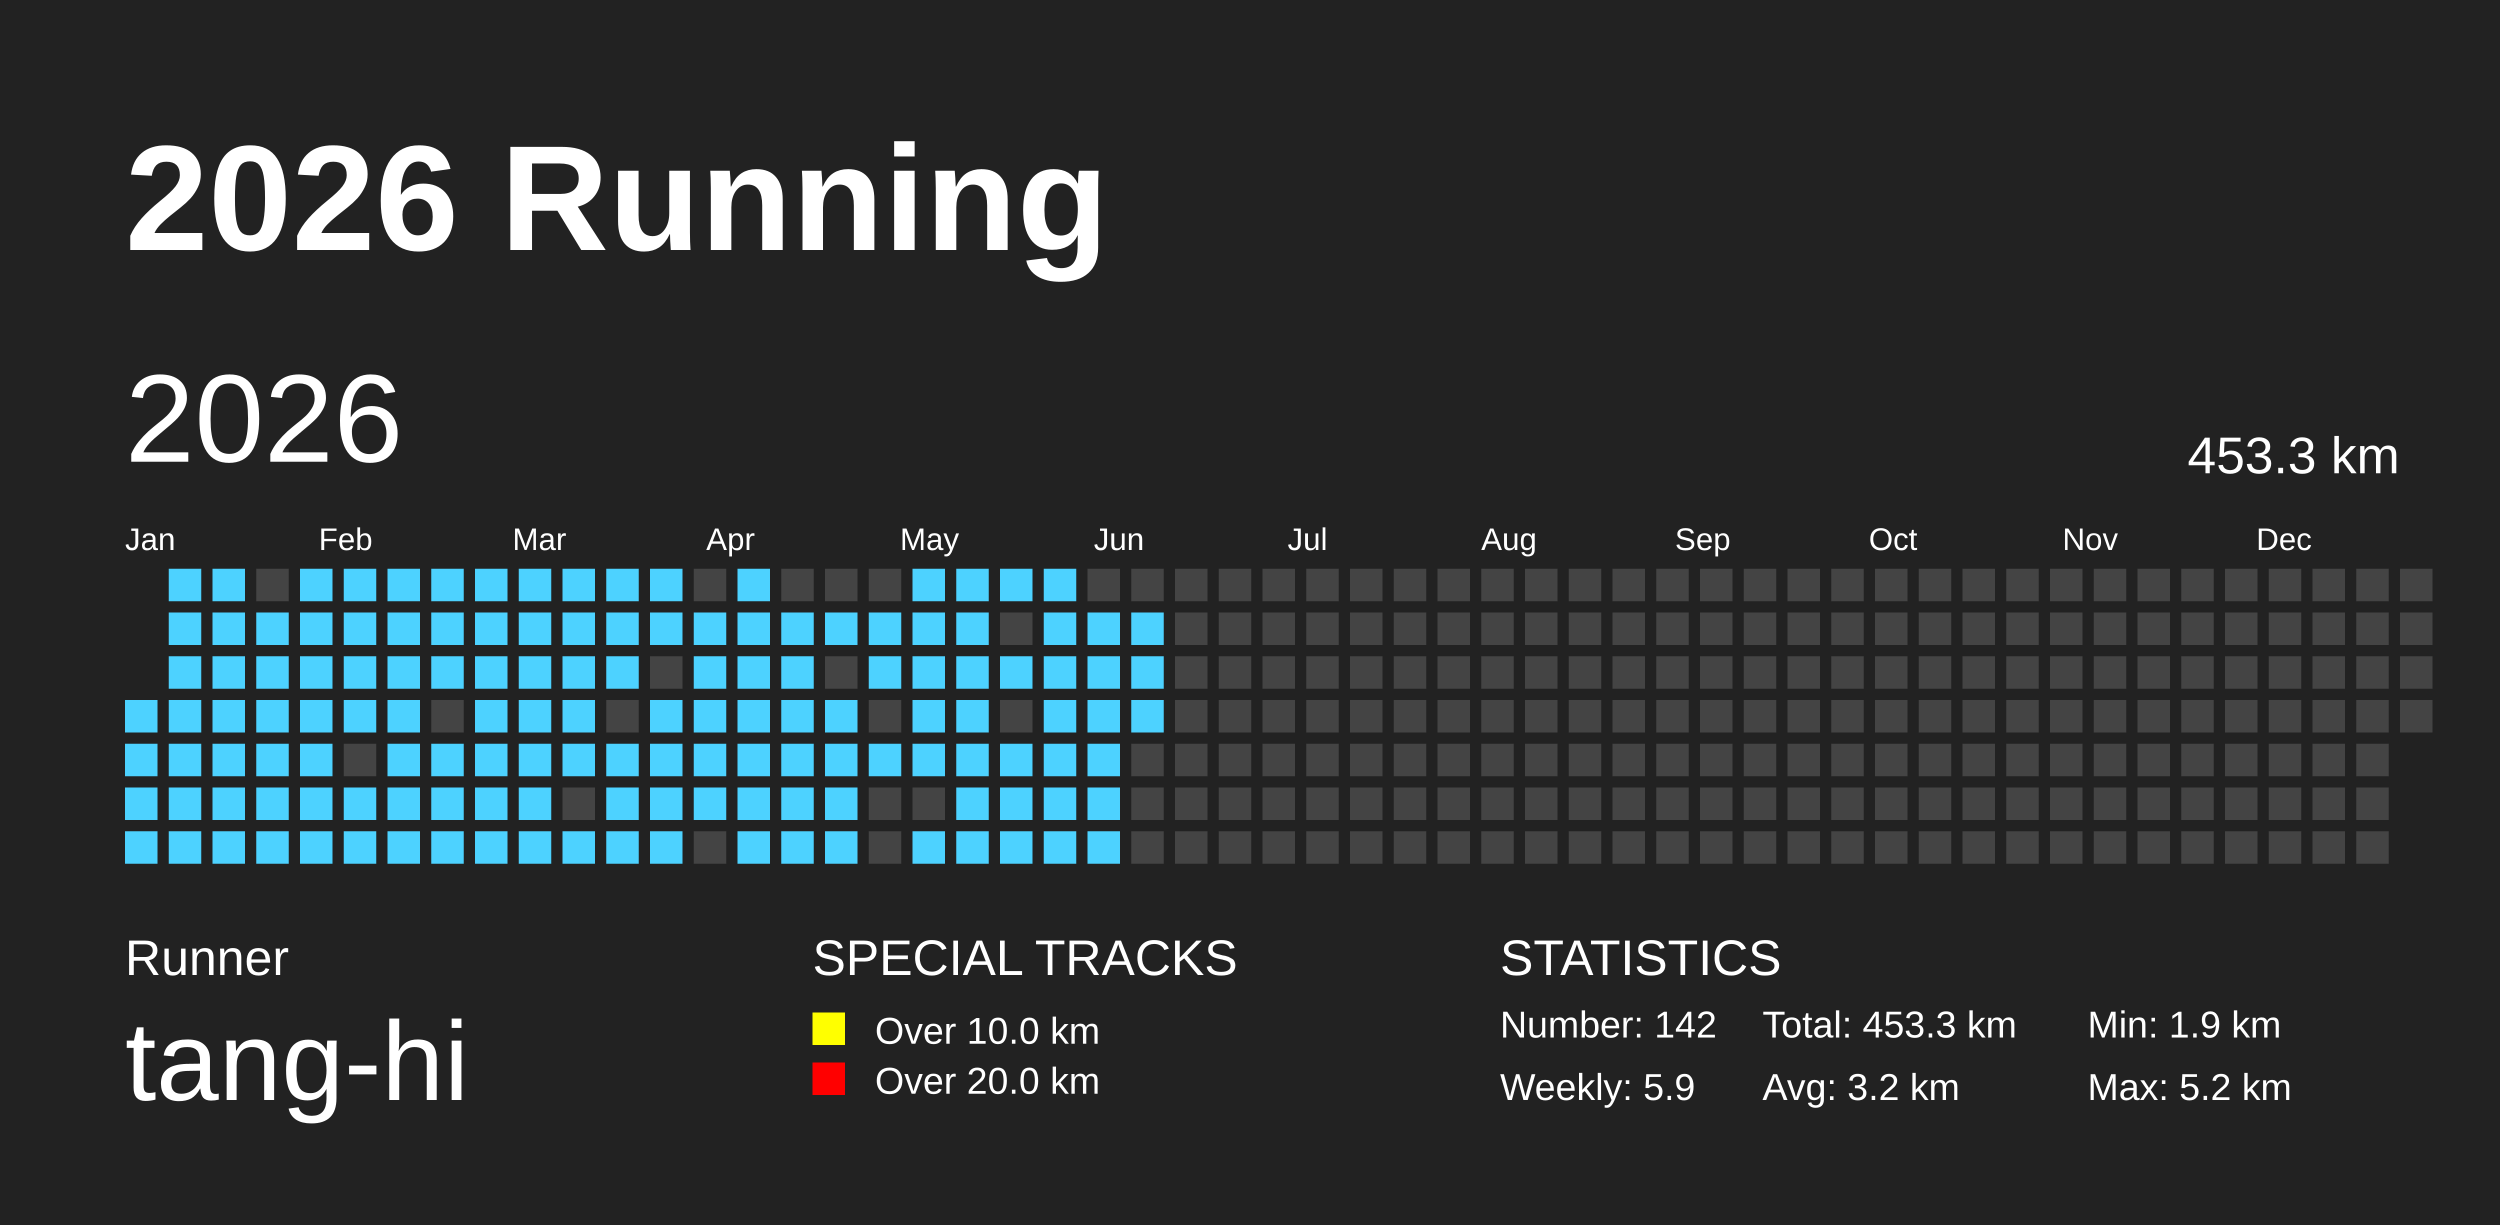
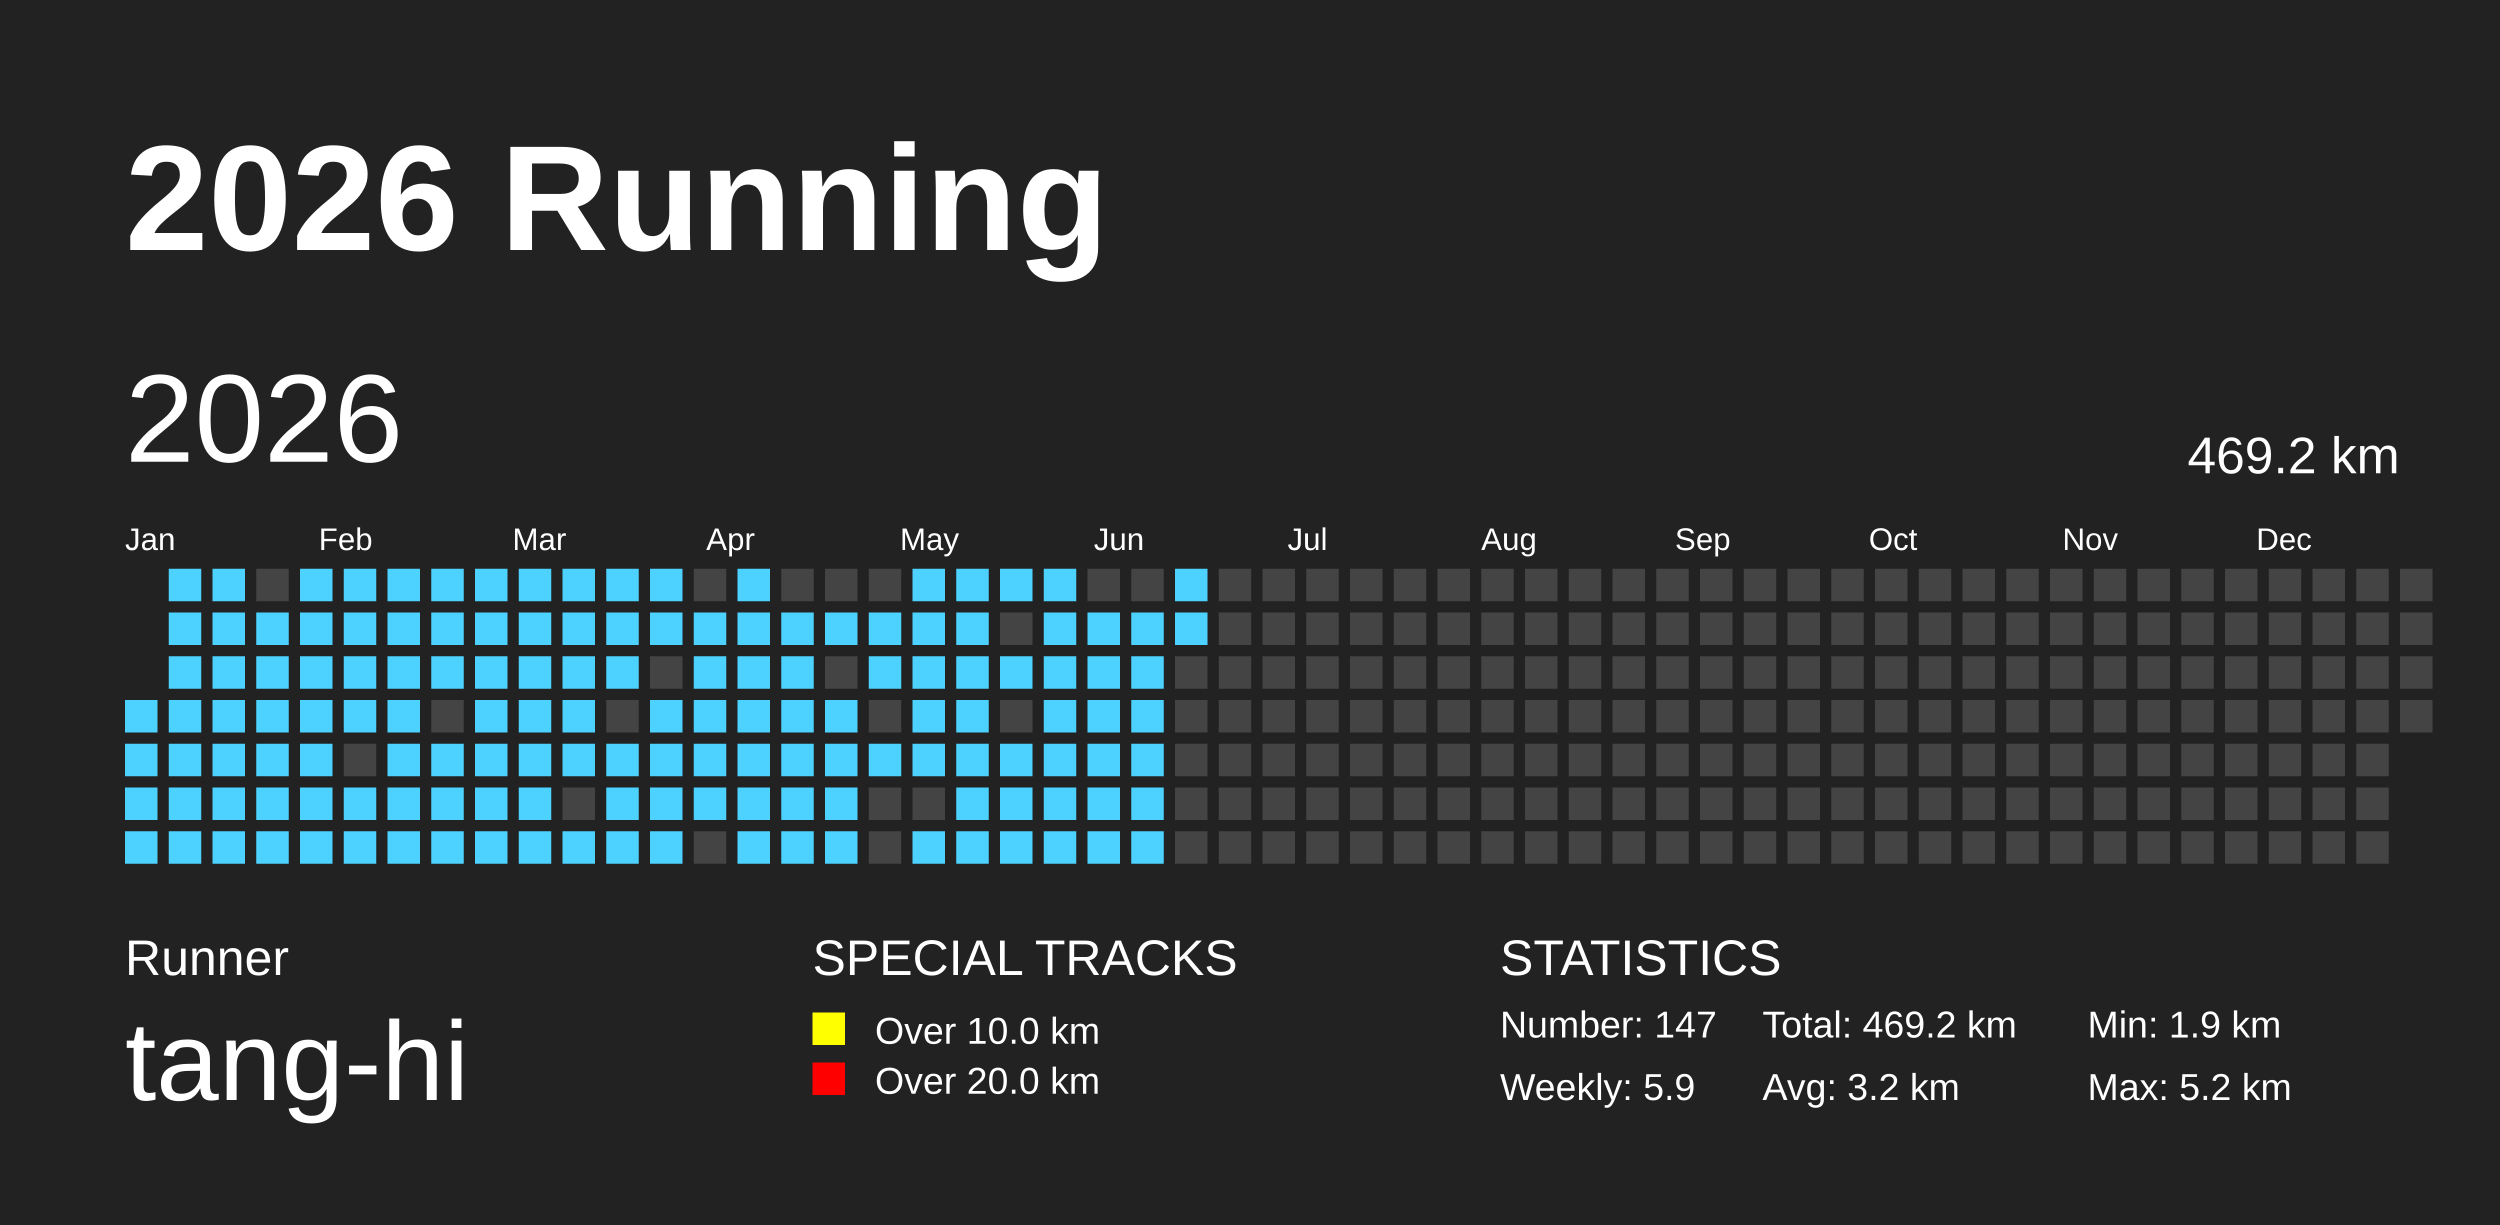
<svg xmlns="http://www.w3.org/2000/svg" baseProfile="full" height="98mm" version="1.1" viewBox="0,0,200,98" width="200mm">
  <defs />
  <rect fill="#222222" height="98" width="200" x="0" y="0" />
  <text fill="#FFFFFF" style="font-size:12px; font-family:Arial; font-weight:bold;" x="10" y="20">2026 Running</text>
  <text fill="#FFFFFF" style="font-size:4px; font-family:Arial" x="10" y="78">Runner</text>
  <text fill="#FFFFFF" style="font-size:9px; font-family:Arial" x="10" y="88">tang-hi</text>
  <text fill="#FFFFFF" style="font-size:4px; font-family:Arial" x="65" y="78">SPECIAL TRACKS</text>
  <rect fill="yellow" height="2.6" width="2.6" x="65" y="81" />
  <text fill="#FFFFFF" style="font-size:3px; font-family:Arial" x="70" y="83.5">Over 10.0 km</text>
  <rect fill="red" height="2.6" width="2.6" x="65" y="85" />
  <text fill="#FFFFFF" style="font-size:3px; font-family:Arial" x="70" y="87.5">Over 20.0 km</text>
  <text fill="#FFFFFF" style="font-size:4px; font-family:Arial" x="120" y="78">STATISTICS</text>
-   <text fill="#FFFFFF" style="font-size:3px; font-family:Arial" x="120" y="83">Number: 142</text>
+   <text fill="#FFFFFF" style="font-size:3px; font-family:Arial" x="120" y="83">Number: 147</text>
  <text fill="#FFFFFF" style="font-size:3px; font-family:Arial" x="120" y="88">Weekly: 5.9</text>
-   <text fill="#FFFFFF" style="font-size:3px; font-family:Arial" x="141" y="83">Total: 453.3 km</text>
+   <text fill="#FFFFFF" style="font-size:3px; font-family:Arial" x="141" y="83">Total: 469.2 km</text>
  <text fill="#FFFFFF" style="font-size:3px; font-family:Arial" x="141" y="88">Avg: 3.2 km</text>
  <text fill="#FFFFFF" style="font-size:3px; font-family:Arial" x="167" y="83">Min: 1.9 km</text>
  <text fill="#FFFFFF" style="font-size:3px; font-family:Arial" x="167" y="88">Max: 5.2 km</text>
  <text dominant-baseline="hanging" fill="#FFFFFF" style="font-size:10.0px; font-family:Arial;" x="10" y="30">2026</text>
-   <text dominant-baseline="hanging" fill="#FFFFFF" style="font-size:4.125px; font-family:Arial;" x="175" y="35">453.3 km</text>
+   <text dominant-baseline="hanging" fill="#FFFFFF" style="font-size:4.125px; font-family:Arial;" x="175" y="35">469.2 km</text>
  <text fill="#FFFFFF" style="font-size:2.5px; font-family:Arial" x="10.0" y="44">Jan</text>
  <text fill="#FFFFFF" style="font-size:2.5px; font-family:Arial" x="25.5" y="44">Feb</text>
  <text fill="#FFFFFF" style="font-size:2.5px; font-family:Arial" x="41.0" y="44">Mar</text>
  <text fill="#FFFFFF" style="font-size:2.5px; font-family:Arial" x="56.5" y="44">Apr</text>
  <text fill="#FFFFFF" style="font-size:2.5px; font-family:Arial" x="72.0" y="44">May</text>
  <text fill="#FFFFFF" style="font-size:2.5px; font-family:Arial" x="87.5" y="44">Jun</text>
  <text fill="#FFFFFF" style="font-size:2.5px; font-family:Arial" x="103.0" y="44">Jul</text>
  <text fill="#FFFFFF" style="font-size:2.5px; font-family:Arial" x="118.5" y="44">Aug</text>
  <text fill="#FFFFFF" style="font-size:2.5px; font-family:Arial" x="134.0" y="44">Sep</text>
  <text fill="#FFFFFF" style="font-size:2.5px; font-family:Arial" x="149.5" y="44">Oct</text>
  <text fill="#FFFFFF" style="font-size:2.5px; font-family:Arial" x="165.0" y="44">Nov</text>
  <text fill="#FFFFFF" style="font-size:2.5px; font-family:Arial" x="180.5" y="44">Dec</text>
  <rect fill="#4DD2FF" height="2.6" width="2.6" x="10.0" y="56.0" />
  <rect fill="#4DD2FF" height="2.6" width="2.6" x="10.0" y="59.5" />
  <rect fill="#4DD2FF" height="2.6" width="2.6" x="10.0" y="63.0" />
  <rect fill="#4DD2FF" height="2.6" width="2.6" x="10.0" y="66.5" />
  <rect fill="#4DD2FF" height="2.6" width="2.6" x="13.5" y="45.5" />
  <rect fill="#4DD2FF" height="2.6" width="2.6" x="13.5" y="49.0" />
  <rect fill="#4DD2FF" height="2.6" width="2.6" x="13.5" y="52.5" />
  <rect fill="#4DD2FF" height="2.6" width="2.6" x="13.5" y="56.0" />
  <rect fill="#4DD2FF" height="2.6" width="2.6" x="13.5" y="59.5" />
  <rect fill="#4DD2FF" height="2.6" width="2.6" x="13.5" y="63.0" />
  <rect fill="#4DD2FF" height="2.6" width="2.6" x="13.5" y="66.5" />
  <rect fill="#4DD2FF" height="2.6" width="2.6" x="17.0" y="45.5" />
  <rect fill="#4DD2FF" height="2.6" width="2.6" x="17.0" y="49.0" />
  <rect fill="#4DD2FF" height="2.6" width="2.6" x="17.0" y="52.5" />
  <rect fill="#4DD2FF" height="2.6" width="2.6" x="17.0" y="56.0" />
  <rect fill="#4DD2FF" height="2.6" width="2.6" x="17.0" y="59.5" />
  <rect fill="#4DD2FF" height="2.6" width="2.6" x="17.0" y="63.0" />
  <rect fill="#4DD2FF" height="2.6" width="2.6" x="17.0" y="66.5" />
  <rect fill="#444444" height="2.6" width="2.6" x="20.5" y="45.5" />
  <rect fill="#4DD2FF" height="2.6" width="2.6" x="20.5" y="49.0" />
  <rect fill="#4DD2FF" height="2.6" width="2.6" x="20.5" y="52.5" />
  <rect fill="#4DD2FF" height="2.6" width="2.6" x="20.5" y="56.0" />
  <rect fill="#4DD2FF" height="2.6" width="2.6" x="20.5" y="59.5" />
  <rect fill="#4DD2FF" height="2.6" width="2.6" x="20.5" y="63.0" />
  <rect fill="#4DD2FF" height="2.6" width="2.6" x="20.5" y="66.5" />
  <rect fill="#4DD2FF" height="2.6" width="2.6" x="24.0" y="45.5" />
  <rect fill="#4DD2FF" height="2.6" width="2.6" x="24.0" y="49.0" />
  <rect fill="#4DD2FF" height="2.6" width="2.6" x="24.0" y="52.5" />
  <rect fill="#4DD2FF" height="2.6" width="2.6" x="24.0" y="56.0" />
  <rect fill="#4DD2FF" height="2.6" width="2.6" x="24.0" y="59.5" />
  <rect fill="#4DD2FF" height="2.6" width="2.6" x="24.0" y="63.0" />
  <rect fill="#4DD2FF" height="2.6" width="2.6" x="24.0" y="66.5" />
  <rect fill="#4DD2FF" height="2.6" width="2.6" x="27.5" y="45.5" />
  <rect fill="#4DD2FF" height="2.6" width="2.6" x="27.5" y="49.0" />
  <rect fill="#4DD2FF" height="2.6" width="2.6" x="27.5" y="52.5" />
  <rect fill="#4DD2FF" height="2.6" width="2.6" x="27.5" y="56.0" />
  <rect fill="#444444" height="2.6" width="2.6" x="27.5" y="59.5" />
  <rect fill="#4DD2FF" height="2.6" width="2.6" x="27.5" y="63.0" />
  <rect fill="#4DD2FF" height="2.6" width="2.6" x="27.5" y="66.5" />
  <rect fill="#4DD2FF" height="2.6" width="2.6" x="31.0" y="45.5" />
  <rect fill="#4DD2FF" height="2.6" width="2.6" x="31.0" y="49.0" />
  <rect fill="#4DD2FF" height="2.6" width="2.6" x="31.0" y="52.5" />
  <rect fill="#4DD2FF" height="2.6" width="2.6" x="31.0" y="56.0" />
  <rect fill="#4DD2FF" height="2.6" width="2.6" x="31.0" y="59.5" />
  <rect fill="#4DD2FF" height="2.6" width="2.6" x="31.0" y="63.0" />
  <rect fill="#4DD2FF" height="2.6" width="2.6" x="31.0" y="66.5" />
  <rect fill="#4DD2FF" height="2.6" width="2.6" x="34.5" y="45.5" />
  <rect fill="#4DD2FF" height="2.6" width="2.6" x="34.5" y="49.0" />
  <rect fill="#4DD2FF" height="2.6" width="2.6" x="34.5" y="52.5" />
  <rect fill="#444444" height="2.6" width="2.6" x="34.5" y="56.0" />
  <rect fill="#4DD2FF" height="2.6" width="2.6" x="34.5" y="59.5" />
  <rect fill="#4DD2FF" height="2.6" width="2.6" x="34.5" y="63.0" />
  <rect fill="#4DD2FF" height="2.6" width="2.6" x="34.5" y="66.5" />
  <rect fill="#4DD2FF" height="2.6" width="2.6" x="38.0" y="45.5" />
  <rect fill="#4DD2FF" height="2.6" width="2.6" x="38.0" y="49.0" />
  <rect fill="#4DD2FF" height="2.6" width="2.6" x="38.0" y="52.5" />
  <rect fill="#4DD2FF" height="2.6" width="2.6" x="38.0" y="56.0" />
  <rect fill="#4DD2FF" height="2.6" width="2.6" x="38.0" y="59.5" />
  <rect fill="#4DD2FF" height="2.6" width="2.6" x="38.0" y="63.0" />
  <rect fill="#4DD2FF" height="2.6" width="2.6" x="38.0" y="66.5" />
  <rect fill="#4DD2FF" height="2.6" width="2.6" x="41.5" y="45.5" />
  <rect fill="#4DD2FF" height="2.6" width="2.6" x="41.5" y="49.0" />
  <rect fill="#4DD2FF" height="2.6" width="2.6" x="41.5" y="52.5" />
  <rect fill="#4DD2FF" height="2.6" width="2.6" x="41.5" y="56.0" />
  <rect fill="#4DD2FF" height="2.6" width="2.6" x="41.5" y="59.5" />
  <rect fill="#4DD2FF" height="2.6" width="2.6" x="41.5" y="63.0" />
  <rect fill="#4DD2FF" height="2.6" width="2.6" x="41.5" y="66.5" />
  <rect fill="#4DD2FF" height="2.6" width="2.6" x="45.0" y="45.5" />
  <rect fill="#4DD2FF" height="2.6" width="2.6" x="45.0" y="49.0" />
  <rect fill="#4DD2FF" height="2.6" width="2.6" x="45.0" y="52.5" />
  <rect fill="#4DD2FF" height="2.6" width="2.6" x="45.0" y="56.0" />
  <rect fill="#4DD2FF" height="2.6" width="2.6" x="45.0" y="59.5" />
  <rect fill="#444444" height="2.6" width="2.6" x="45.0" y="63.0" />
  <rect fill="#4DD2FF" height="2.6" width="2.6" x="45.0" y="66.5" />
  <rect fill="#4DD2FF" height="2.6" width="2.6" x="48.5" y="45.5" />
  <rect fill="#4DD2FF" height="2.6" width="2.6" x="48.5" y="49.0" />
  <rect fill="#4DD2FF" height="2.6" width="2.6" x="48.5" y="52.5" />
  <rect fill="#444444" height="2.6" width="2.6" x="48.5" y="56.0" />
  <rect fill="#4DD2FF" height="2.6" width="2.6" x="48.5" y="59.5" />
  <rect fill="#4DD2FF" height="2.6" width="2.6" x="48.5" y="63.0" />
  <rect fill="#4DD2FF" height="2.6" width="2.6" x="48.5" y="66.5" />
  <rect fill="#4DD2FF" height="2.6" width="2.6" x="52.0" y="45.5" />
  <rect fill="#4DD2FF" height="2.6" width="2.6" x="52.0" y="49.0" />
  <rect fill="#444444" height="2.6" width="2.6" x="52.0" y="52.5" />
  <rect fill="#4DD2FF" height="2.6" width="2.6" x="52.0" y="56.0" />
  <rect fill="#4DD2FF" height="2.6" width="2.6" x="52.0" y="59.5" />
  <rect fill="#4DD2FF" height="2.6" width="2.6" x="52.0" y="63.0" />
  <rect fill="#4DD2FF" height="2.6" width="2.6" x="52.0" y="66.5" />
  <rect fill="#444444" height="2.6" width="2.6" x="55.5" y="45.5" />
  <rect fill="#4DD2FF" height="2.6" width="2.6" x="55.5" y="49.0" />
  <rect fill="#4DD2FF" height="2.6" width="2.6" x="55.5" y="52.5" />
  <rect fill="#4DD2FF" height="2.6" width="2.6" x="55.5" y="56.0" />
  <rect fill="#4DD2FF" height="2.6" width="2.6" x="55.5" y="59.5" />
  <rect fill="#4DD2FF" height="2.6" width="2.6" x="55.5" y="63.0" />
  <rect fill="#444444" height="2.6" width="2.6" x="55.5" y="66.5" />
  <rect fill="#4DD2FF" height="2.6" width="2.6" x="59.0" y="45.5" />
  <rect fill="#4DD2FF" height="2.6" width="2.6" x="59.0" y="49.0" />
  <rect fill="#4DD2FF" height="2.6" width="2.6" x="59.0" y="52.5" />
  <rect fill="#4DD2FF" height="2.6" width="2.6" x="59.0" y="56.0" />
  <rect fill="#4DD2FF" height="2.6" width="2.6" x="59.0" y="59.5" />
  <rect fill="#4DD2FF" height="2.6" width="2.6" x="59.0" y="63.0" />
  <rect fill="#4DD2FF" height="2.6" width="2.6" x="59.0" y="66.5" />
  <rect fill="#444444" height="2.6" width="2.6" x="62.5" y="45.5" />
  <rect fill="#4DD2FF" height="2.6" width="2.6" x="62.5" y="49.0" />
  <rect fill="#4DD2FF" height="2.6" width="2.6" x="62.5" y="52.5" />
  <rect fill="#4DD2FF" height="2.6" width="2.6" x="62.5" y="56.0" />
  <rect fill="#4DD2FF" height="2.6" width="2.6" x="62.5" y="59.5" />
  <rect fill="#4DD2FF" height="2.6" width="2.6" x="62.5" y="63.0" />
  <rect fill="#4DD2FF" height="2.6" width="2.6" x="62.5" y="66.5" />
  <rect fill="#444444" height="2.6" width="2.6" x="66.0" y="45.5" />
  <rect fill="#4DD2FF" height="2.6" width="2.6" x="66.0" y="49.0" />
  <rect fill="#444444" height="2.6" width="2.6" x="66.0" y="52.5" />
  <rect fill="#4DD2FF" height="2.6" width="2.6" x="66.0" y="56.0" />
  <rect fill="#4DD2FF" height="2.6" width="2.6" x="66.0" y="59.5" />
  <rect fill="#4DD2FF" height="2.6" width="2.6" x="66.0" y="63.0" />
  <rect fill="#4DD2FF" height="2.6" width="2.6" x="66.0" y="66.5" />
  <rect fill="#444444" height="2.6" width="2.6" x="69.5" y="45.5" />
  <rect fill="#4DD2FF" height="2.6" width="2.6" x="69.5" y="49.0" />
  <rect fill="#4DD2FF" height="2.6" width="2.6" x="69.5" y="52.5" />
  <rect fill="#444444" height="2.6" width="2.6" x="69.5" y="56.0" />
  <rect fill="#4DD2FF" height="2.6" width="2.6" x="69.5" y="59.5" />
  <rect fill="#444444" height="2.6" width="2.6" x="69.5" y="63.0" />
  <rect fill="#444444" height="2.6" width="2.6" x="69.5" y="66.5" />
  <rect fill="#4DD2FF" height="2.6" width="2.6" x="73.0" y="45.5" />
  <rect fill="#4DD2FF" height="2.6" width="2.6" x="73.0" y="49.0" />
  <rect fill="#4DD2FF" height="2.6" width="2.6" x="73.0" y="52.5" />
  <rect fill="#4DD2FF" height="2.6" width="2.6" x="73.0" y="56.0" />
  <rect fill="#4DD2FF" height="2.6" width="2.6" x="73.0" y="59.5" />
  <rect fill="#444444" height="2.6" width="2.6" x="73.0" y="63.0" />
  <rect fill="#4DD2FF" height="2.6" width="2.6" x="73.0" y="66.5" />
  <rect fill="#4DD2FF" height="2.6" width="2.6" x="76.5" y="45.5" />
  <rect fill="#4DD2FF" height="2.6" width="2.6" x="76.5" y="49.0" />
  <rect fill="#4DD2FF" height="2.6" width="2.6" x="76.5" y="52.5" />
  <rect fill="#4DD2FF" height="2.6" width="2.6" x="76.5" y="56.0" />
  <rect fill="#4DD2FF" height="2.6" width="2.6" x="76.5" y="59.5" />
  <rect fill="#4DD2FF" height="2.6" width="2.6" x="76.5" y="63.0" />
  <rect fill="#4DD2FF" height="2.6" width="2.6" x="76.5" y="66.5" />
  <rect fill="#4DD2FF" height="2.6" width="2.6" x="80.0" y="45.5" />
  <rect fill="#444444" height="2.6" width="2.6" x="80.0" y="49.0" />
  <rect fill="#4DD2FF" height="2.6" width="2.6" x="80.0" y="52.5" />
  <rect fill="#444444" height="2.6" width="2.6" x="80.0" y="56.0" />
  <rect fill="#4DD2FF" height="2.6" width="2.6" x="80.0" y="59.5" />
  <rect fill="#4DD2FF" height="2.6" width="2.6" x="80.0" y="63.0" />
  <rect fill="#4DD2FF" height="2.6" width="2.6" x="80.0" y="66.5" />
  <rect fill="#4DD2FF" height="2.6" width="2.6" x="83.5" y="45.5" />
  <rect fill="#4DD2FF" height="2.6" width="2.6" x="83.5" y="49.0" />
  <rect fill="#4DD2FF" height="2.6" width="2.6" x="83.5" y="52.5" />
  <rect fill="#4DD2FF" height="2.6" width="2.6" x="83.5" y="56.0" />
  <rect fill="#4DD2FF" height="2.6" width="2.6" x="83.5" y="59.5" />
  <rect fill="#4DD2FF" height="2.6" width="2.6" x="83.5" y="63.0" />
  <rect fill="#4DD2FF" height="2.6" width="2.6" x="83.5" y="66.5" />
  <rect fill="#444444" height="2.6" width="2.6" x="87.0" y="45.5" />
  <rect fill="#4DD2FF" height="2.6" width="2.6" x="87.0" y="49.0" />
  <rect fill="#4DD2FF" height="2.6" width="2.6" x="87.0" y="52.5" />
  <rect fill="#4DD2FF" height="2.6" width="2.6" x="87.0" y="56.0" />
  <rect fill="#4DD2FF" height="2.6" width="2.6" x="87.0" y="59.5" />
  <rect fill="#4DD2FF" height="2.6" width="2.6" x="87.0" y="63.0" />
  <rect fill="#4DD2FF" height="2.6" width="2.6" x="87.0" y="66.5" />
  <rect fill="#444444" height="2.6" width="2.6" x="90.5" y="45.5" />
  <rect fill="#4DD2FF" height="2.6" width="2.6" x="90.5" y="49.0" />
  <rect fill="#4DD2FF" height="2.6" width="2.6" x="90.5" y="52.5" />
  <rect fill="#4DD2FF" height="2.6" width="2.6" x="90.5" y="56.0" />
-   <rect fill="#444444" height="2.6" width="2.6" x="90.5" y="59.5" />
-   <rect fill="#444444" height="2.6" width="2.6" x="90.5" y="63.0" />
-   <rect fill="#444444" height="2.6" width="2.6" x="90.5" y="66.5" />
-   <rect fill="#444444" height="2.6" width="2.6" x="94.0" y="45.5" />
-   <rect fill="#444444" height="2.6" width="2.6" x="94.0" y="49.0" />
+   <rect fill="#4DD2FF" height="2.6" width="2.6" x="90.5" y="59.5" />
+   <rect fill="#4DD2FF" height="2.6" width="2.6" x="90.5" y="63.0" />
+   <rect fill="#4DD2FF" height="2.6" width="2.6" x="90.5" y="66.5" />
+   <rect fill="#4DD2FF" height="2.6" width="2.6" x="94.0" y="45.5" />
+   <rect fill="#4DD2FF" height="2.6" width="2.6" x="94.0" y="49.0" />
  <rect fill="#444444" height="2.6" width="2.6" x="94.0" y="52.5" />
  <rect fill="#444444" height="2.6" width="2.6" x="94.0" y="56.0" />
  <rect fill="#444444" height="2.6" width="2.6" x="94.0" y="59.5" />
  <rect fill="#444444" height="2.6" width="2.6" x="94.0" y="63.0" />
  <rect fill="#444444" height="2.6" width="2.6" x="94.0" y="66.5" />
  <rect fill="#444444" height="2.6" width="2.6" x="97.5" y="45.5" />
  <rect fill="#444444" height="2.6" width="2.6" x="97.5" y="49.0" />
  <rect fill="#444444" height="2.6" width="2.6" x="97.5" y="52.5" />
  <rect fill="#444444" height="2.6" width="2.6" x="97.5" y="56.0" />
  <rect fill="#444444" height="2.6" width="2.6" x="97.5" y="59.5" />
  <rect fill="#444444" height="2.6" width="2.6" x="97.5" y="63.0" />
  <rect fill="#444444" height="2.6" width="2.6" x="97.5" y="66.5" />
  <rect fill="#444444" height="2.6" width="2.6" x="101.0" y="45.5" />
  <rect fill="#444444" height="2.6" width="2.6" x="101.0" y="49.0" />
  <rect fill="#444444" height="2.6" width="2.6" x="101.0" y="52.5" />
  <rect fill="#444444" height="2.6" width="2.6" x="101.0" y="56.0" />
  <rect fill="#444444" height="2.6" width="2.6" x="101.0" y="59.5" />
  <rect fill="#444444" height="2.6" width="2.6" x="101.0" y="63.0" />
  <rect fill="#444444" height="2.6" width="2.6" x="101.0" y="66.5" />
  <rect fill="#444444" height="2.6" width="2.6" x="104.5" y="45.5" />
  <rect fill="#444444" height="2.6" width="2.6" x="104.5" y="49.0" />
  <rect fill="#444444" height="2.6" width="2.6" x="104.5" y="52.5" />
  <rect fill="#444444" height="2.6" width="2.6" x="104.5" y="56.0" />
  <rect fill="#444444" height="2.6" width="2.6" x="104.5" y="59.5" />
  <rect fill="#444444" height="2.6" width="2.6" x="104.5" y="63.0" />
  <rect fill="#444444" height="2.6" width="2.6" x="104.5" y="66.5" />
  <rect fill="#444444" height="2.6" width="2.6" x="108.0" y="45.5" />
  <rect fill="#444444" height="2.6" width="2.6" x="108.0" y="49.0" />
  <rect fill="#444444" height="2.6" width="2.6" x="108.0" y="52.5" />
  <rect fill="#444444" height="2.6" width="2.6" x="108.0" y="56.0" />
  <rect fill="#444444" height="2.6" width="2.6" x="108.0" y="59.5" />
  <rect fill="#444444" height="2.6" width="2.6" x="108.0" y="63.0" />
  <rect fill="#444444" height="2.6" width="2.6" x="108.0" y="66.5" />
  <rect fill="#444444" height="2.6" width="2.6" x="111.5" y="45.5" />
  <rect fill="#444444" height="2.6" width="2.6" x="111.5" y="49.0" />
  <rect fill="#444444" height="2.6" width="2.6" x="111.5" y="52.5" />
  <rect fill="#444444" height="2.6" width="2.6" x="111.5" y="56.0" />
  <rect fill="#444444" height="2.6" width="2.6" x="111.5" y="59.5" />
  <rect fill="#444444" height="2.6" width="2.6" x="111.5" y="63.0" />
  <rect fill="#444444" height="2.6" width="2.6" x="111.5" y="66.5" />
  <rect fill="#444444" height="2.6" width="2.6" x="115.0" y="45.5" />
  <rect fill="#444444" height="2.6" width="2.6" x="115.0" y="49.0" />
  <rect fill="#444444" height="2.6" width="2.6" x="115.0" y="52.5" />
  <rect fill="#444444" height="2.6" width="2.6" x="115.0" y="56.0" />
  <rect fill="#444444" height="2.6" width="2.6" x="115.0" y="59.5" />
  <rect fill="#444444" height="2.6" width="2.6" x="115.0" y="63.0" />
  <rect fill="#444444" height="2.6" width="2.6" x="115.0" y="66.5" />
  <rect fill="#444444" height="2.6" width="2.6" x="118.5" y="45.5" />
  <rect fill="#444444" height="2.6" width="2.6" x="118.5" y="49.0" />
  <rect fill="#444444" height="2.6" width="2.6" x="118.5" y="52.5" />
  <rect fill="#444444" height="2.6" width="2.6" x="118.5" y="56.0" />
  <rect fill="#444444" height="2.6" width="2.6" x="118.5" y="59.5" />
  <rect fill="#444444" height="2.6" width="2.6" x="118.5" y="63.0" />
  <rect fill="#444444" height="2.6" width="2.6" x="118.5" y="66.5" />
  <rect fill="#444444" height="2.6" width="2.6" x="122.0" y="45.5" />
  <rect fill="#444444" height="2.6" width="2.6" x="122.0" y="49.0" />
  <rect fill="#444444" height="2.6" width="2.6" x="122.0" y="52.5" />
  <rect fill="#444444" height="2.6" width="2.6" x="122.0" y="56.0" />
  <rect fill="#444444" height="2.6" width="2.6" x="122.0" y="59.5" />
  <rect fill="#444444" height="2.6" width="2.6" x="122.0" y="63.0" />
  <rect fill="#444444" height="2.6" width="2.6" x="122.0" y="66.5" />
  <rect fill="#444444" height="2.6" width="2.6" x="125.5" y="45.5" />
  <rect fill="#444444" height="2.6" width="2.6" x="125.5" y="49.0" />
  <rect fill="#444444" height="2.6" width="2.6" x="125.5" y="52.5" />
  <rect fill="#444444" height="2.6" width="2.6" x="125.5" y="56.0" />
  <rect fill="#444444" height="2.6" width="2.6" x="125.5" y="59.5" />
  <rect fill="#444444" height="2.6" width="2.6" x="125.5" y="63.0" />
  <rect fill="#444444" height="2.6" width="2.6" x="125.5" y="66.5" />
  <rect fill="#444444" height="2.6" width="2.6" x="129.0" y="45.5" />
  <rect fill="#444444" height="2.6" width="2.6" x="129.0" y="49.0" />
  <rect fill="#444444" height="2.6" width="2.6" x="129.0" y="52.5" />
  <rect fill="#444444" height="2.6" width="2.6" x="129.0" y="56.0" />
  <rect fill="#444444" height="2.6" width="2.6" x="129.0" y="59.5" />
  <rect fill="#444444" height="2.6" width="2.6" x="129.0" y="63.0" />
  <rect fill="#444444" height="2.6" width="2.6" x="129.0" y="66.5" />
  <rect fill="#444444" height="2.6" width="2.6" x="132.5" y="45.5" />
  <rect fill="#444444" height="2.6" width="2.6" x="132.5" y="49.0" />
  <rect fill="#444444" height="2.6" width="2.6" x="132.5" y="52.5" />
  <rect fill="#444444" height="2.6" width="2.6" x="132.5" y="56.0" />
  <rect fill="#444444" height="2.6" width="2.6" x="132.5" y="59.5" />
  <rect fill="#444444" height="2.6" width="2.6" x="132.5" y="63.0" />
  <rect fill="#444444" height="2.6" width="2.6" x="132.5" y="66.5" />
  <rect fill="#444444" height="2.6" width="2.6" x="136.0" y="45.5" />
  <rect fill="#444444" height="2.6" width="2.6" x="136.0" y="49.0" />
  <rect fill="#444444" height="2.6" width="2.6" x="136.0" y="52.5" />
  <rect fill="#444444" height="2.6" width="2.6" x="136.0" y="56.0" />
  <rect fill="#444444" height="2.6" width="2.6" x="136.0" y="59.5" />
  <rect fill="#444444" height="2.6" width="2.6" x="136.0" y="63.0" />
  <rect fill="#444444" height="2.6" width="2.6" x="136.0" y="66.5" />
  <rect fill="#444444" height="2.6" width="2.6" x="139.5" y="45.5" />
  <rect fill="#444444" height="2.6" width="2.6" x="139.5" y="49.0" />
  <rect fill="#444444" height="2.6" width="2.6" x="139.5" y="52.5" />
  <rect fill="#444444" height="2.6" width="2.6" x="139.5" y="56.0" />
  <rect fill="#444444" height="2.6" width="2.6" x="139.5" y="59.5" />
  <rect fill="#444444" height="2.6" width="2.6" x="139.5" y="63.0" />
  <rect fill="#444444" height="2.6" width="2.6" x="139.5" y="66.5" />
  <rect fill="#444444" height="2.6" width="2.6" x="143.0" y="45.5" />
  <rect fill="#444444" height="2.6" width="2.6" x="143.0" y="49.0" />
  <rect fill="#444444" height="2.6" width="2.6" x="143.0" y="52.5" />
  <rect fill="#444444" height="2.6" width="2.6" x="143.0" y="56.0" />
  <rect fill="#444444" height="2.6" width="2.6" x="143.0" y="59.5" />
  <rect fill="#444444" height="2.6" width="2.6" x="143.0" y="63.0" />
  <rect fill="#444444" height="2.6" width="2.6" x="143.0" y="66.5" />
  <rect fill="#444444" height="2.6" width="2.6" x="146.5" y="45.5" />
  <rect fill="#444444" height="2.6" width="2.6" x="146.5" y="49.0" />
  <rect fill="#444444" height="2.6" width="2.6" x="146.5" y="52.5" />
  <rect fill="#444444" height="2.6" width="2.6" x="146.5" y="56.0" />
  <rect fill="#444444" height="2.6" width="2.6" x="146.5" y="59.5" />
  <rect fill="#444444" height="2.6" width="2.6" x="146.5" y="63.0" />
  <rect fill="#444444" height="2.6" width="2.6" x="146.5" y="66.5" />
  <rect fill="#444444" height="2.6" width="2.6" x="150.0" y="45.5" />
  <rect fill="#444444" height="2.6" width="2.6" x="150.0" y="49.0" />
  <rect fill="#444444" height="2.6" width="2.6" x="150.0" y="52.5" />
  <rect fill="#444444" height="2.6" width="2.6" x="150.0" y="56.0" />
  <rect fill="#444444" height="2.6" width="2.6" x="150.0" y="59.5" />
  <rect fill="#444444" height="2.6" width="2.6" x="150.0" y="63.0" />
  <rect fill="#444444" height="2.6" width="2.6" x="150.0" y="66.5" />
  <rect fill="#444444" height="2.6" width="2.6" x="153.5" y="45.5" />
  <rect fill="#444444" height="2.6" width="2.6" x="153.5" y="49.0" />
  <rect fill="#444444" height="2.6" width="2.6" x="153.5" y="52.5" />
  <rect fill="#444444" height="2.6" width="2.6" x="153.5" y="56.0" />
  <rect fill="#444444" height="2.6" width="2.6" x="153.5" y="59.5" />
  <rect fill="#444444" height="2.6" width="2.6" x="153.5" y="63.0" />
  <rect fill="#444444" height="2.6" width="2.6" x="153.5" y="66.5" />
  <rect fill="#444444" height="2.6" width="2.6" x="157.0" y="45.5" />
  <rect fill="#444444" height="2.6" width="2.6" x="157.0" y="49.0" />
  <rect fill="#444444" height="2.6" width="2.6" x="157.0" y="52.5" />
  <rect fill="#444444" height="2.6" width="2.6" x="157.0" y="56.0" />
  <rect fill="#444444" height="2.6" width="2.6" x="157.0" y="59.5" />
  <rect fill="#444444" height="2.6" width="2.6" x="157.0" y="63.0" />
  <rect fill="#444444" height="2.6" width="2.6" x="157.0" y="66.5" />
  <rect fill="#444444" height="2.6" width="2.6" x="160.5" y="45.5" />
  <rect fill="#444444" height="2.6" width="2.6" x="160.5" y="49.0" />
  <rect fill="#444444" height="2.6" width="2.6" x="160.5" y="52.5" />
  <rect fill="#444444" height="2.6" width="2.6" x="160.5" y="56.0" />
  <rect fill="#444444" height="2.6" width="2.6" x="160.5" y="59.5" />
  <rect fill="#444444" height="2.6" width="2.6" x="160.5" y="63.0" />
  <rect fill="#444444" height="2.6" width="2.6" x="160.5" y="66.5" />
  <rect fill="#444444" height="2.6" width="2.6" x="164.0" y="45.5" />
  <rect fill="#444444" height="2.6" width="2.6" x="164.0" y="49.0" />
  <rect fill="#444444" height="2.6" width="2.6" x="164.0" y="52.5" />
  <rect fill="#444444" height="2.6" width="2.6" x="164.0" y="56.0" />
  <rect fill="#444444" height="2.6" width="2.6" x="164.0" y="59.5" />
  <rect fill="#444444" height="2.6" width="2.6" x="164.0" y="63.0" />
  <rect fill="#444444" height="2.6" width="2.6" x="164.0" y="66.5" />
  <rect fill="#444444" height="2.6" width="2.6" x="167.5" y="45.5" />
  <rect fill="#444444" height="2.6" width="2.6" x="167.5" y="49.0" />
  <rect fill="#444444" height="2.6" width="2.6" x="167.5" y="52.5" />
  <rect fill="#444444" height="2.6" width="2.6" x="167.5" y="56.0" />
  <rect fill="#444444" height="2.6" width="2.6" x="167.5" y="59.5" />
  <rect fill="#444444" height="2.6" width="2.6" x="167.5" y="63.0" />
  <rect fill="#444444" height="2.6" width="2.6" x="167.5" y="66.5" />
  <rect fill="#444444" height="2.6" width="2.6" x="171.0" y="45.5" />
  <rect fill="#444444" height="2.6" width="2.6" x="171.0" y="49.0" />
  <rect fill="#444444" height="2.6" width="2.6" x="171.0" y="52.5" />
  <rect fill="#444444" height="2.6" width="2.6" x="171.0" y="56.0" />
  <rect fill="#444444" height="2.6" width="2.6" x="171.0" y="59.5" />
  <rect fill="#444444" height="2.6" width="2.6" x="171.0" y="63.0" />
  <rect fill="#444444" height="2.6" width="2.6" x="171.0" y="66.5" />
  <rect fill="#444444" height="2.6" width="2.6" x="174.5" y="45.5" />
  <rect fill="#444444" height="2.6" width="2.6" x="174.5" y="49.0" />
  <rect fill="#444444" height="2.6" width="2.6" x="174.5" y="52.5" />
  <rect fill="#444444" height="2.6" width="2.6" x="174.5" y="56.0" />
  <rect fill="#444444" height="2.6" width="2.6" x="174.5" y="59.5" />
  <rect fill="#444444" height="2.6" width="2.6" x="174.5" y="63.0" />
  <rect fill="#444444" height="2.6" width="2.6" x="174.5" y="66.5" />
  <rect fill="#444444" height="2.6" width="2.6" x="178.0" y="45.5" />
  <rect fill="#444444" height="2.6" width="2.6" x="178.0" y="49.0" />
  <rect fill="#444444" height="2.6" width="2.6" x="178.0" y="52.5" />
  <rect fill="#444444" height="2.6" width="2.6" x="178.0" y="56.0" />
  <rect fill="#444444" height="2.6" width="2.6" x="178.0" y="59.5" />
  <rect fill="#444444" height="2.6" width="2.6" x="178.0" y="63.0" />
  <rect fill="#444444" height="2.6" width="2.6" x="178.0" y="66.5" />
  <rect fill="#444444" height="2.6" width="2.6" x="181.5" y="45.5" />
  <rect fill="#444444" height="2.6" width="2.6" x="181.5" y="49.0" />
  <rect fill="#444444" height="2.6" width="2.6" x="181.5" y="52.5" />
  <rect fill="#444444" height="2.6" width="2.6" x="181.5" y="56.0" />
  <rect fill="#444444" height="2.6" width="2.6" x="181.5" y="59.5" />
  <rect fill="#444444" height="2.6" width="2.6" x="181.5" y="63.0" />
  <rect fill="#444444" height="2.6" width="2.6" x="181.5" y="66.5" />
  <rect fill="#444444" height="2.6" width="2.6" x="185.0" y="45.5" />
  <rect fill="#444444" height="2.6" width="2.6" x="185.0" y="49.0" />
  <rect fill="#444444" height="2.6" width="2.6" x="185.0" y="52.5" />
  <rect fill="#444444" height="2.6" width="2.6" x="185.0" y="56.0" />
  <rect fill="#444444" height="2.6" width="2.6" x="185.0" y="59.5" />
  <rect fill="#444444" height="2.6" width="2.6" x="185.0" y="63.0" />
  <rect fill="#444444" height="2.6" width="2.6" x="185.0" y="66.5" />
  <rect fill="#444444" height="2.6" width="2.6" x="188.5" y="45.5" />
  <rect fill="#444444" height="2.6" width="2.6" x="188.5" y="49.0" />
  <rect fill="#444444" height="2.6" width="2.6" x="188.5" y="52.5" />
  <rect fill="#444444" height="2.6" width="2.6" x="188.5" y="56.0" />
  <rect fill="#444444" height="2.6" width="2.6" x="188.5" y="59.5" />
  <rect fill="#444444" height="2.6" width="2.6" x="188.5" y="63.0" />
  <rect fill="#444444" height="2.6" width="2.6" x="188.5" y="66.5" />
  <rect fill="#444444" height="2.6" width="2.6" x="192.0" y="45.5" />
  <rect fill="#444444" height="2.6" width="2.6" x="192.0" y="49.0" />
  <rect fill="#444444" height="2.6" width="2.6" x="192.0" y="52.5" />
  <rect fill="#444444" height="2.6" width="2.6" x="192.0" y="56.0" />
</svg>
